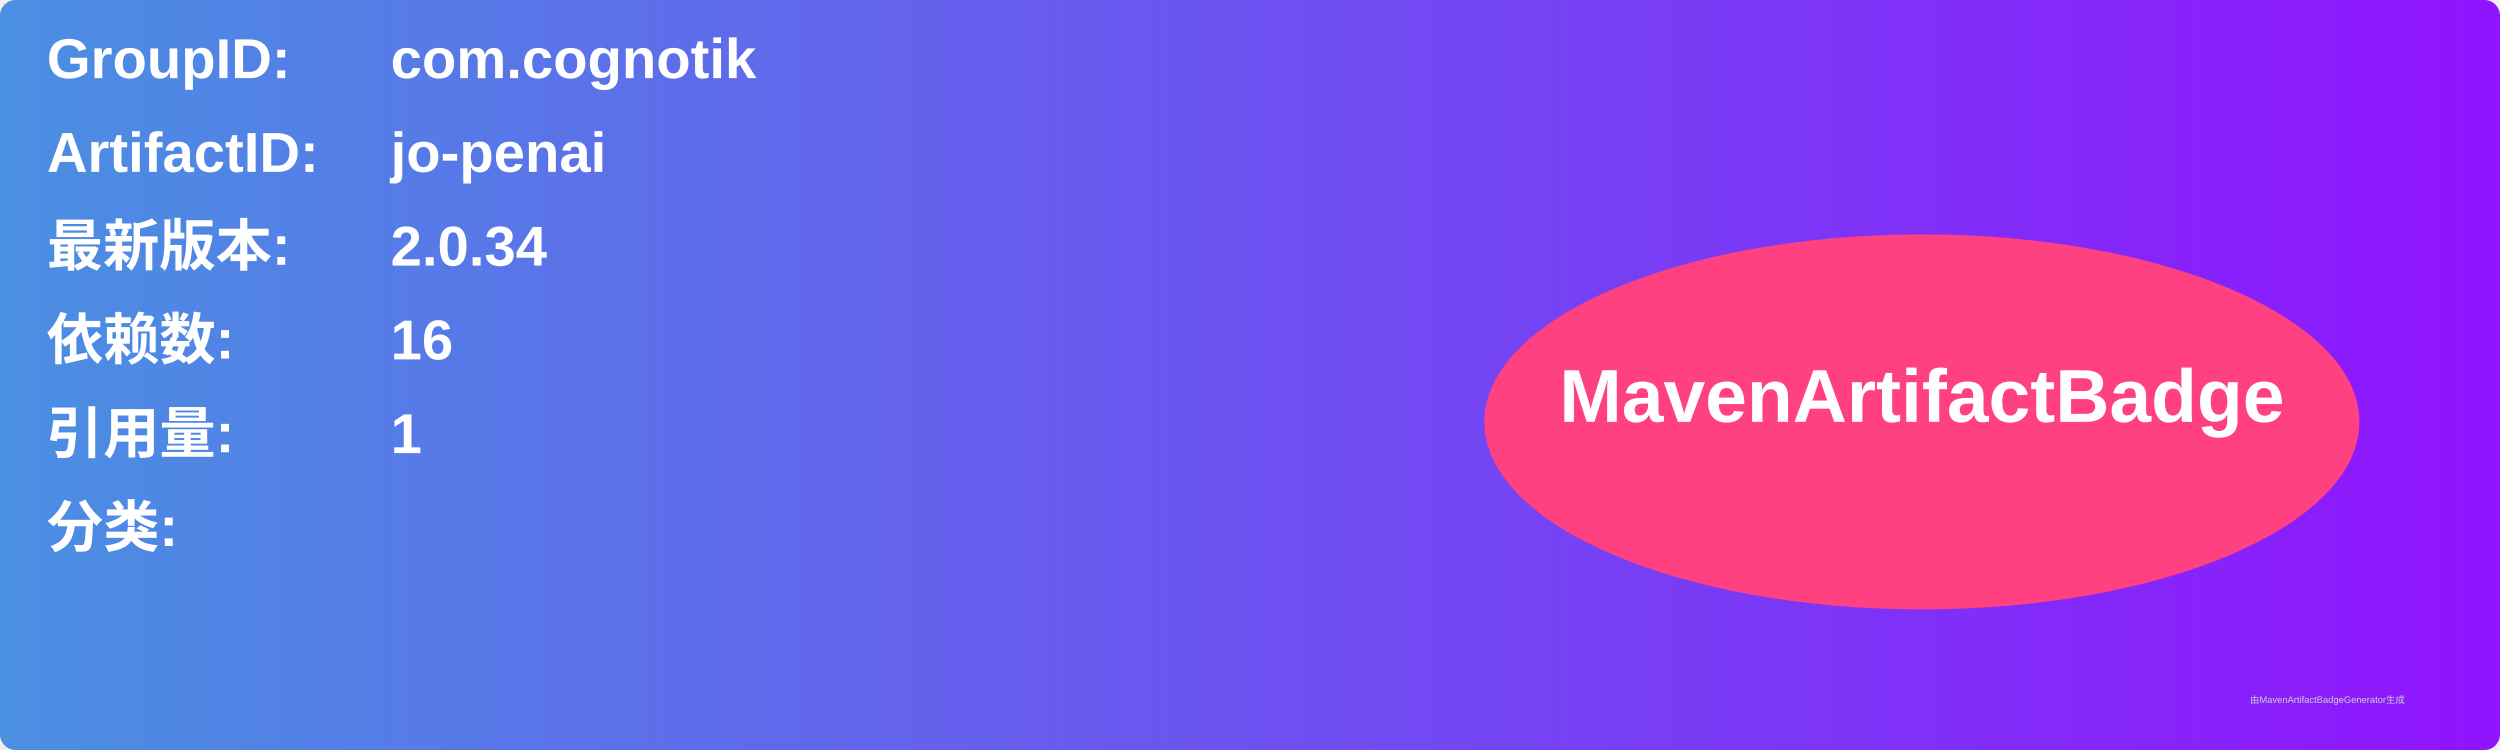
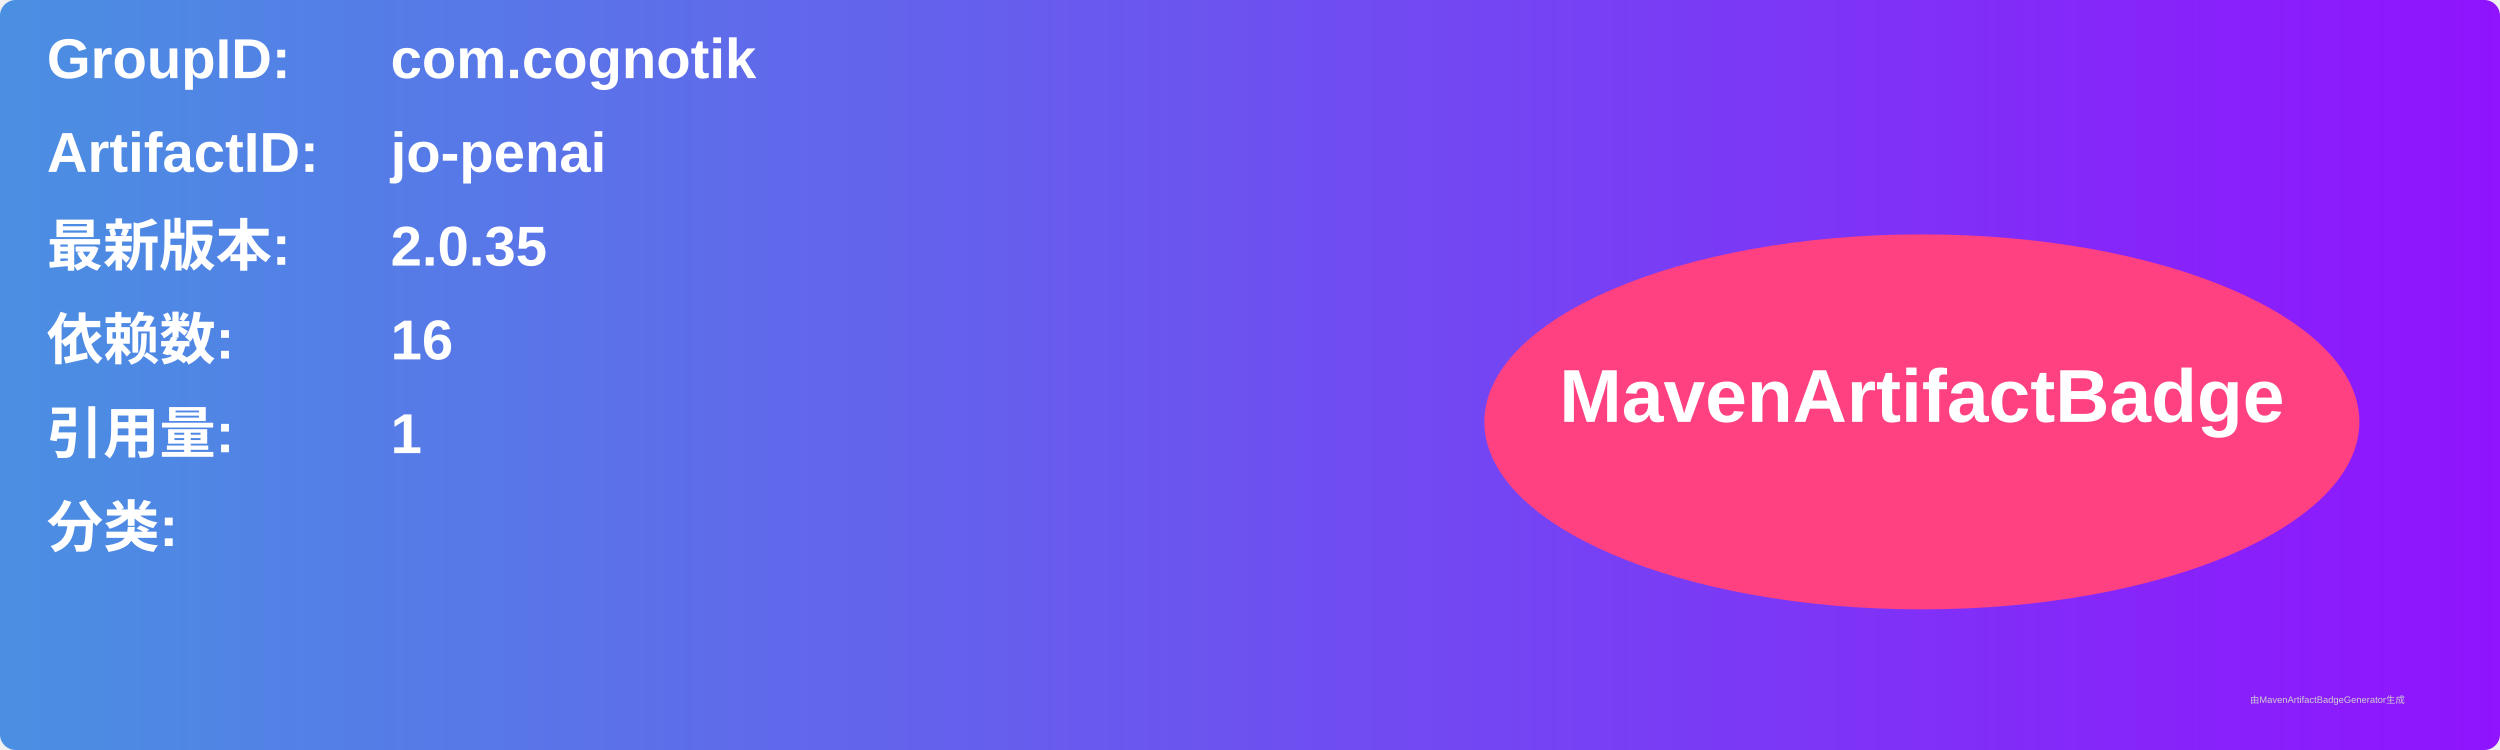
<svg xmlns="http://www.w3.org/2000/svg" width="800" height="240" viewBox="0 0 800 240">
  <linearGradient id="grad" x1="0%" y1="0%" x2="100%" y2="0%">
    <stop offset="0%" stop-color="#4a90e2" />
    <stop offset="100%" stop-color="#9013fe" />
  </linearGradient>
  <rect width="100%" height="100%" rx="5" ry="5" fill="url(#grad)" />
  <g transform="translate(15, 15)">
    <text x="0" y="10" font-family="Arial" font-size="18" fill="white" font-weight="bold" width="260">GroupID:</text>
    <text x="110" y="10" font-family="Arial" font-size="18" fill="white" font-weight="bold" width="460">com.cognotik</text>
    <text x="0" y="40" font-family="Arial" font-size="18" fill="white" font-weight="bold" width="260">ArtifactID:</text>
    <text x="110" y="40" font-family="Arial" font-size="18" fill="white" font-weight="bold" width="460">jo-penai</text>
    <text x="0" y="70" font-family="Arial" font-size="18" fill="white" font-weight="bold">最新版本:</text>
    <text x="110" y="70" font-family="Arial" font-size="18" fill="white" font-weight="bold">
-       <tspan font-weight="bold">2.0.34</tspan>
+       <tspan font-weight="bold">2.0.35</tspan>
    </text>
    <text x="0" y="100" font-family="Arial" font-size="18" fill="white" font-weight="bold">依赖数: </text>
    <text x="110" y="100" font-family="Arial" font-size="18" fill="white">
      <tspan font-weight="bold">16</tspan>
    </text>
    <text x="0" y="130" font-family="Arial" font-size="18" fill="white" font-weight="bold">引用量: </text>
    <text x="110" y="130" font-family="Arial" font-size="18" fill="white">
      <tspan font-weight="bold">1</tspan>
    </text>
    <text x="0" y="160" font-family="Arial" font-size="18" fill="white" font-weight="bold">分类:</text>
    <text x="10" y="190" font-family="Arial" font-size="10" fill="white">
      <tspan font-weight="bold" />
    </text>
    <ellipse cx="600" cy="120" rx="140" ry="60" fill="#ff4081" />
    <text x="600" y="120" text-anchor="middle" font-family="Arial" font-size="24" fill="white" font-weight="bold">MavenArtifactBadge</text>
  </g>
  <text x="720" y="225" font-family="Arial" font-size="3" fill="#d0d0d0">由MavenArtifactBadgeGenerator生成</text>
</svg>
